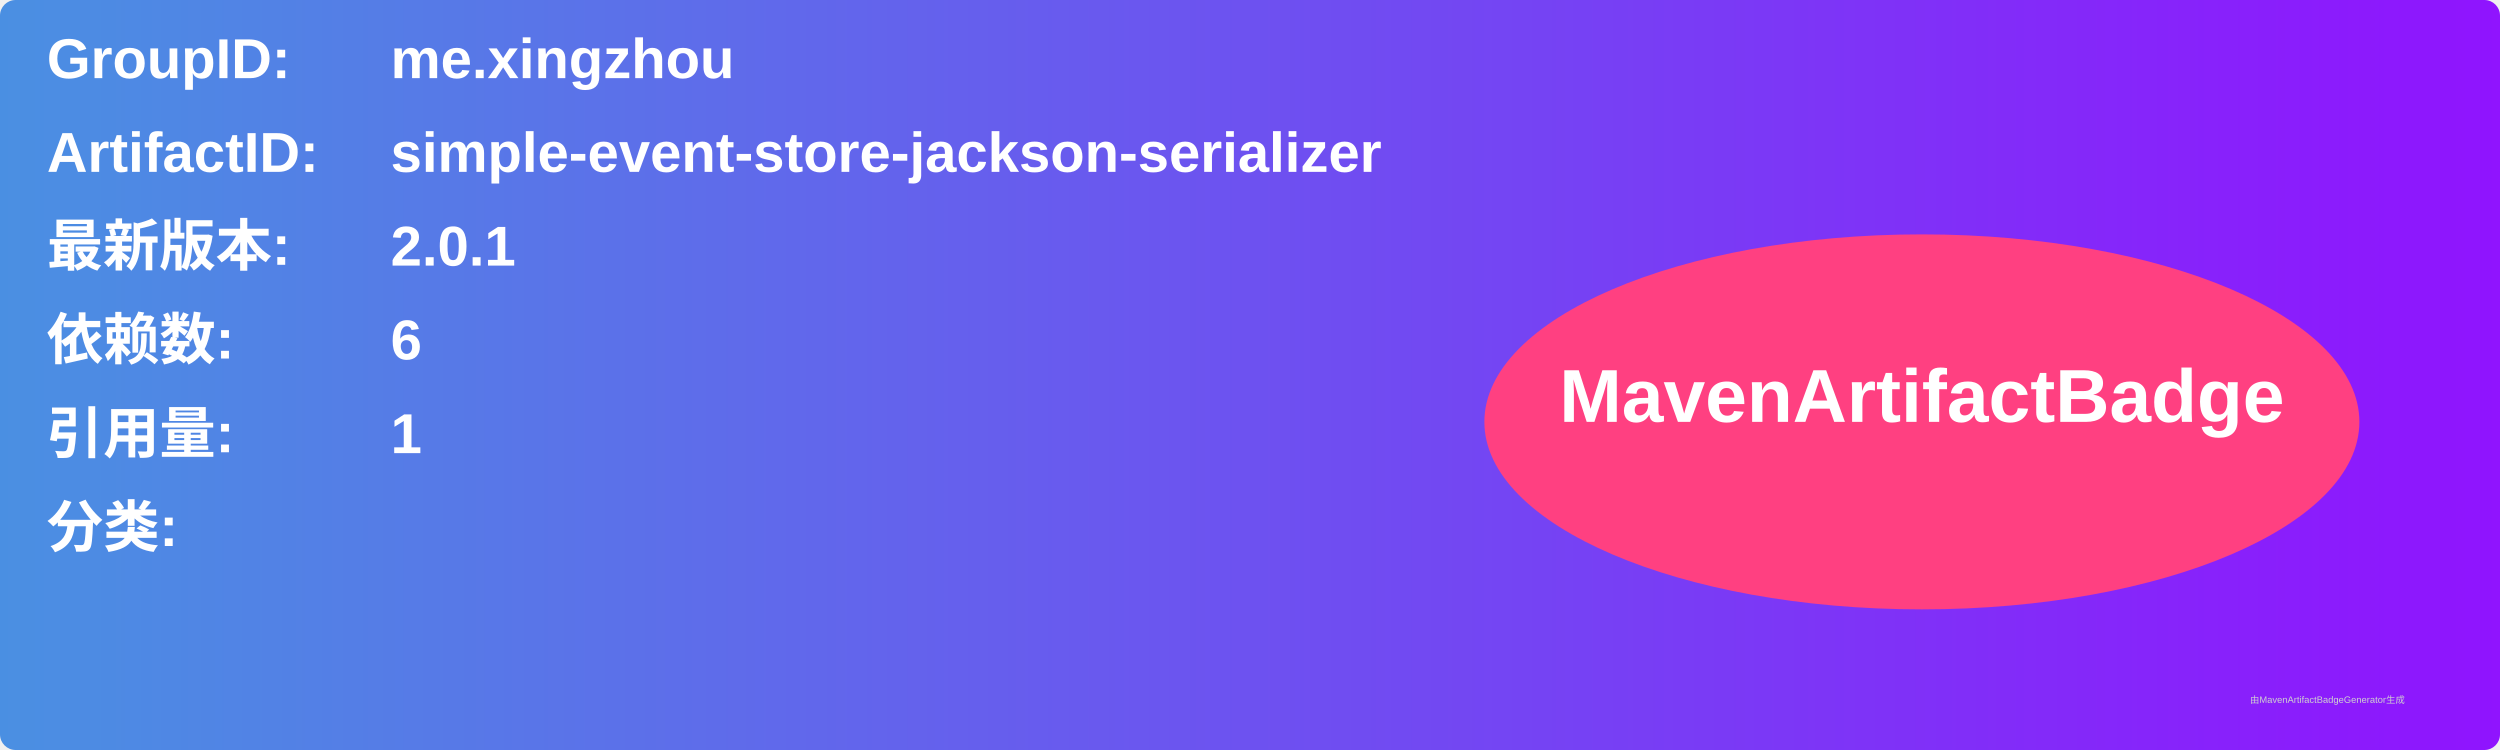
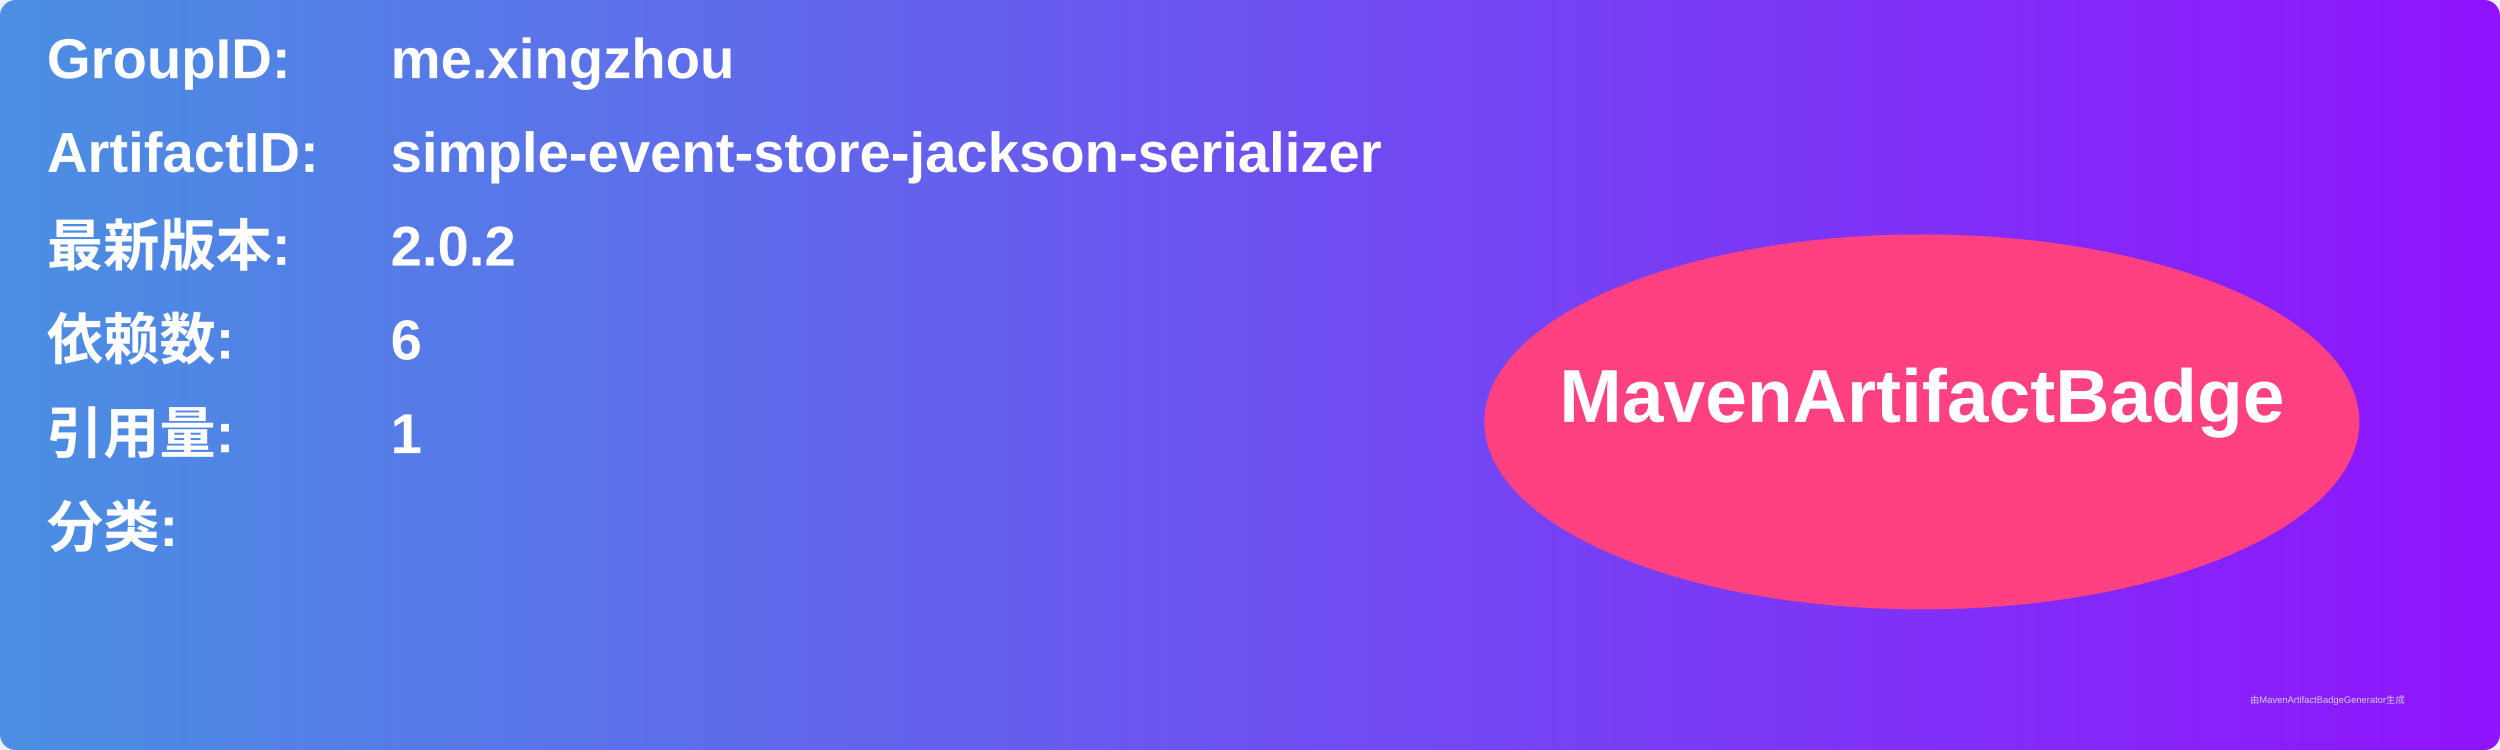
<svg xmlns="http://www.w3.org/2000/svg" width="800" height="240" viewBox="0 0 800 240">
  <linearGradient id="grad" x1="0%" y1="0%" x2="100%" y2="0%">
    <stop offset="0%" stop-color="#4a90e2" />
    <stop offset="100%" stop-color="#9013fe" />
  </linearGradient>
  <rect width="100%" height="100%" rx="5" ry="5" fill="url(#grad)" />
  <g transform="translate(15, 15)">
    <text x="0" y="10" font-family="Arial" font-size="18" fill="white" font-weight="bold" width="260">GroupID:</text>
    <text x="110" y="10" font-family="Arial" font-size="18" fill="white" font-weight="bold" width="460">me.xingzhou</text>
    <text x="0" y="40" font-family="Arial" font-size="18" fill="white" font-weight="bold" width="260">ArtifactID:</text>
    <text x="110" y="40" font-family="Arial" font-size="18" fill="white" font-weight="bold" width="460">simple-event-store-jackson-serializer</text>
    <text x="0" y="70" font-family="Arial" font-size="18" fill="white" font-weight="bold">最新版本:</text>
    <text x="110" y="70" font-family="Arial" font-size="18" fill="white" font-weight="bold">
-       <tspan font-weight="bold">2.0.1</tspan>
+       <tspan font-weight="bold">2.0.2</tspan>
    </text>
    <text x="0" y="100" font-family="Arial" font-size="18" fill="white" font-weight="bold">依赖数: </text>
    <text x="110" y="100" font-family="Arial" font-size="18" fill="white">
      <tspan font-weight="bold">6</tspan>
    </text>
    <text x="0" y="130" font-family="Arial" font-size="18" fill="white" font-weight="bold">引用量: </text>
    <text x="110" y="130" font-family="Arial" font-size="18" fill="white">
      <tspan font-weight="bold">1</tspan>
    </text>
    <text x="0" y="160" font-family="Arial" font-size="18" fill="white" font-weight="bold">分类:</text>
    <text x="10" y="190" font-family="Arial" font-size="10" fill="white">
      <tspan font-weight="bold" />
    </text>
    <ellipse cx="600" cy="120" rx="140" ry="60" fill="#ff4081" />
    <text x="600" y="120" text-anchor="middle" font-family="Arial" font-size="24" fill="white" font-weight="bold">MavenArtifactBadge</text>
  </g>
  <text x="720" y="225" font-family="Arial" font-size="3" fill="#d0d0d0">由MavenArtifactBadgeGenerator生成</text>
</svg>
